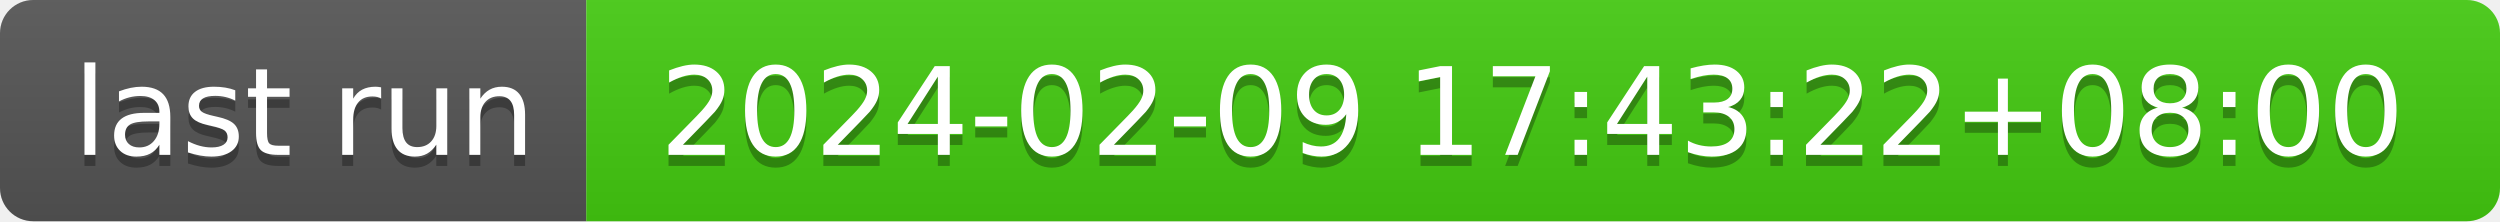
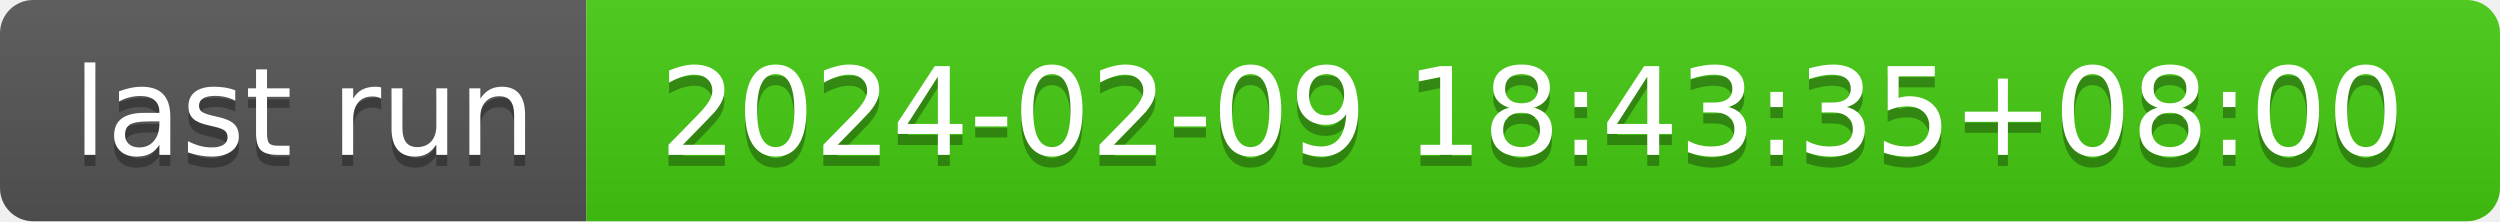
- <svg xmlns="http://www.w3.org/2000/svg" width="226" height="20" role="img" aria-label="last run: 2024-02-09 17:43:22+08:00">
+ <svg xmlns="http://www.w3.org/2000/svg" width="226" height="20" role="img" aria-label="last run: 2024-02-09 18:43:35+08:00">
  <linearGradient id="s" x2="0" y2="100%">
    <stop offset="0" stop-color="#bbb" stop-opacity=".1" />
    <stop offset="1" stop-opacity=".1" />
  </linearGradient>
  <clipPath id="r">
    <rect width="226" height="20" rx="3" fill="#fff" />
  </clipPath>
  <g clip-path="url(#r)">
    <rect width="53" height="20" fill="#555" />
    <rect x="53" width="173" height="20" fill="#4c1" />
    <rect width="226" height="20" fill="url(#s)" />
  </g>
  <g fill="#fff" text-anchor="middle" font-family="Verdana,Geneva,DejaVu Sans,sans-serif" text-rendering="geometricPrecision" font-size="110">
    <text aria-hidden="true" x="275" y="150" fill="#010101" fill-opacity=".3" transform="scale(.1)" textLength="430">last run</text>
    <text x="275" y="140" transform="scale(.1)" fill="#fff" textLength="430">last run</text>
-     <text aria-hidden="true" x="1385" y="150" fill="#010101" fill-opacity=".3" transform="scale(.1)" textLength="1630">2024-02-09 17:43:22+08:00</text>
-     <text x="1385" y="140" transform="scale(.1)" fill="#fff" textLength="1630">2024-02-09 17:43:22+08:00</text>
+     <text aria-hidden="true" x="1385" y="150" fill="#010101" fill-opacity=".3" transform="scale(.1)" textLength="1630">2024-02-09 18:43:35+08:00</text>
+     <text x="1385" y="140" transform="scale(.1)" fill="#fff" textLength="1630">2024-02-09 18:43:35+08:00</text>
  </g>
</svg>
